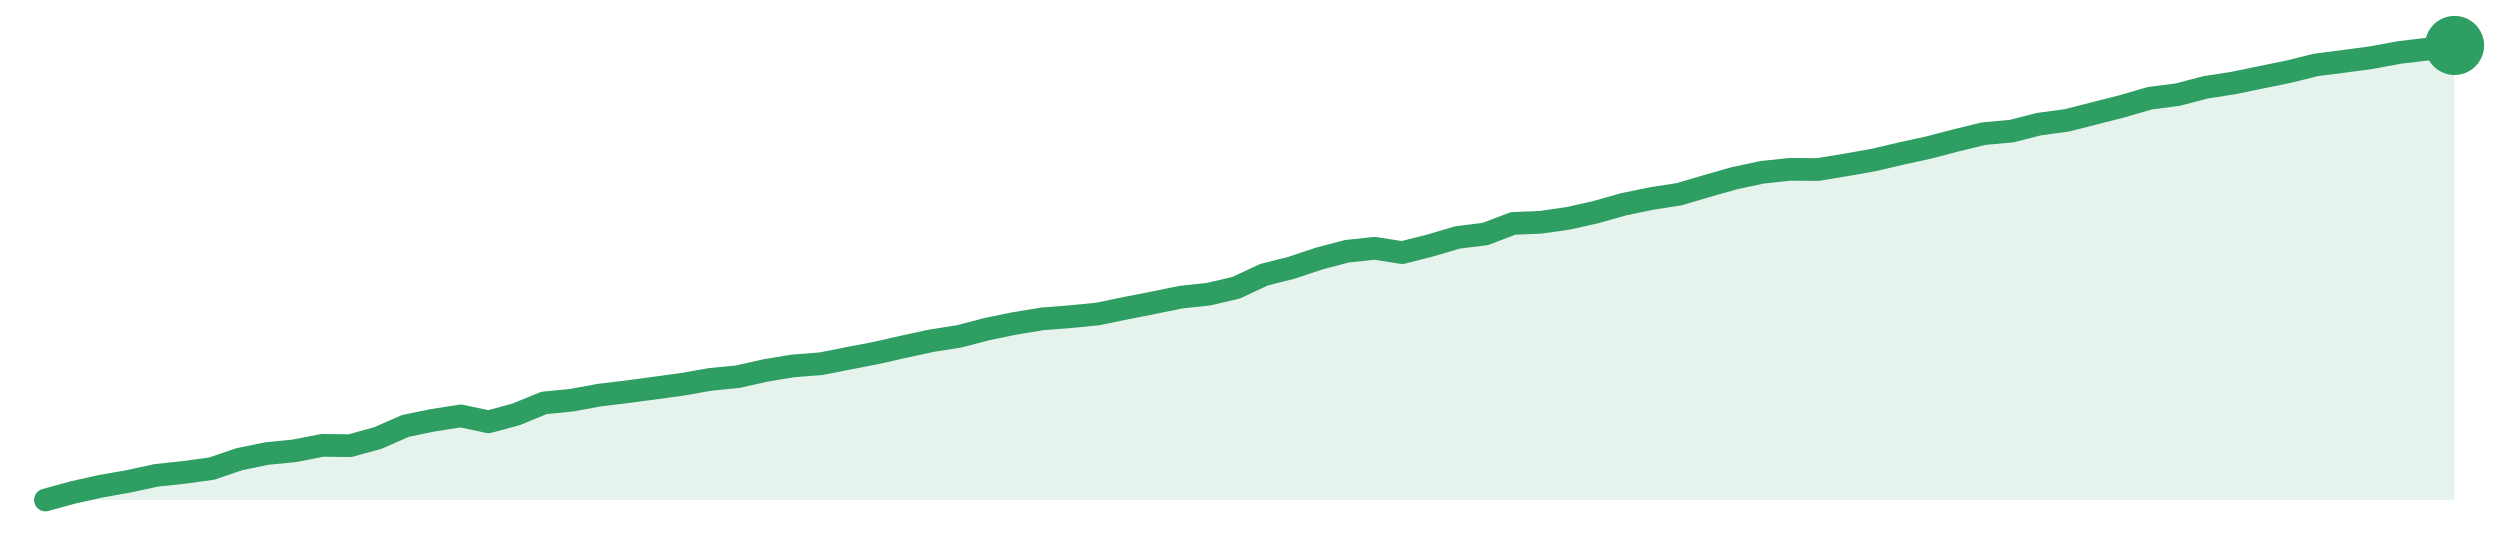
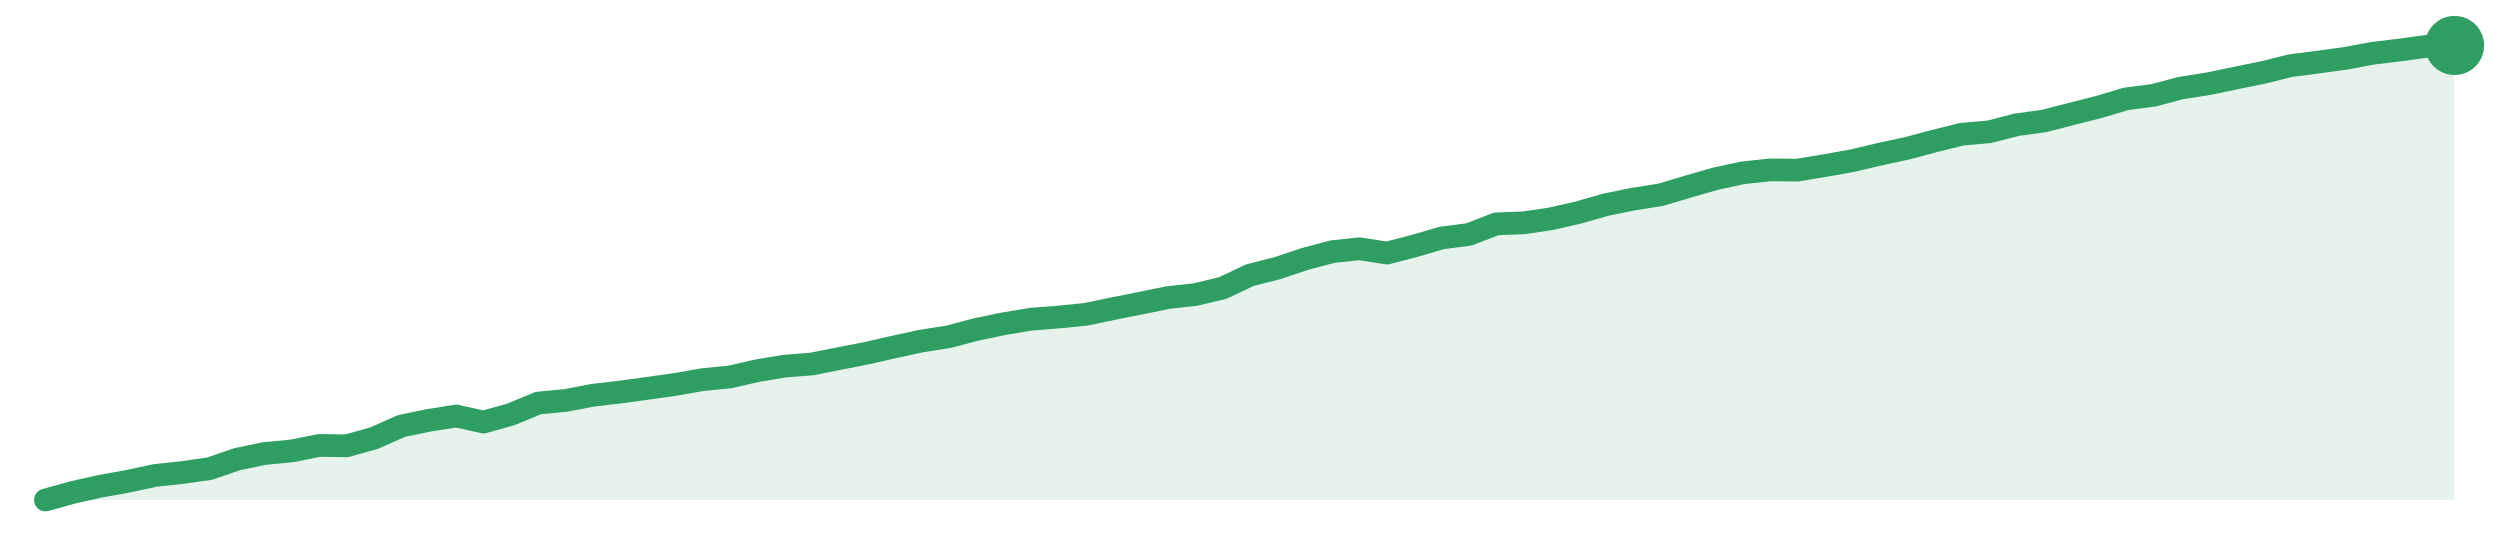
<svg xmlns="http://www.w3.org/2000/svg" width="220" height="48" viewBox="0 0 220 48" role="img" aria-label="trend">
-   <path d="M4.0,44.0 L4.0,44.0 L6.44,43.33 L8.87,42.79 L11.31,42.36 L13.75,41.83 L16.18,41.57 L18.62,41.24 L21.06,40.41 L23.49,39.91 L25.93,39.67 L28.37,39.19 L30.8,39.22 L33.24,38.55 L35.68,37.48 L38.11,36.98 L40.55,36.6 L42.99,37.12 L45.43,36.46 L47.86,35.46 L50.3,35.22 L52.74,34.77 L55.17,34.48 L57.61,34.15 L60.05,33.82 L62.48,33.39 L64.92,33.15 L67.36,32.6 L69.79,32.2 L72.23,32.01 L74.67,31.53 L77.1,31.06 L79.54,30.51 L81.98,29.98 L84.41,29.6 L86.85,28.96 L89.29,28.46 L91.72,28.06 L94.16,27.87 L96.6,27.63 L99.03,27.13 L101.47,26.65 L103.91,26.15 L106.34,25.89 L108.78,25.32 L111.22,24.18 L113.66,23.56 L116.09,22.75 L118.53,22.11 L120.97,21.85 L123.4,22.23 L125.84,21.61 L128.28,20.89 L130.71,20.59 L133.15,19.66 L135.59,19.56 L138.02,19.21 L140.46,18.66 L142.9,17.97 L145.33,17.47 L147.77,17.09 L150.21,16.37 L152.64,15.68 L155.08,15.16 L157.52,14.9 L159.95,14.92 L162.39,14.52 L164.83,14.09 L167.26,13.52 L169.7,12.99 L172.14,12.35 L174.57,11.76 L177.01,11.54 L179.45,10.92 L181.89,10.59 L184.32,9.97 L186.76,9.35 L189.2,8.64 L191.63,8.33 L194.07,7.69 L196.51,7.31 L198.94,6.81 L201.38,6.31 L203.82,5.71 L206.25,5.4 L208.69,5.07 L211.13,4.62 L213.56,4.33 L216.0,4.0 L216.0,44.0 Z" fill="#2f9e631f" />
-   <path d="M4.0,44.0 L6.44,43.33 L8.87,42.79 L11.31,42.36 L13.75,41.83 L16.18,41.57 L18.62,41.24 L21.06,40.41 L23.49,39.91 L25.93,39.67 L28.37,39.19 L30.8,39.22 L33.24,38.55 L35.68,37.48 L38.11,36.98 L40.55,36.6 L42.99,37.12 L45.43,36.46 L47.86,35.46 L50.3,35.22 L52.74,34.77 L55.17,34.48 L57.61,34.15 L60.05,33.82 L62.48,33.39 L64.92,33.15 L67.36,32.6 L69.79,32.2 L72.23,32.01 L74.67,31.53 L77.1,31.06 L79.54,30.51 L81.98,29.98 L84.41,29.6 L86.85,28.96 L89.29,28.46 L91.72,28.06 L94.16,27.87 L96.6,27.63 L99.03,27.13 L101.47,26.65 L103.91,26.15 L106.34,25.89 L108.78,25.32 L111.22,24.18 L113.66,23.56 L116.09,22.75 L118.53,22.11 L120.97,21.85 L123.4,22.23 L125.84,21.61 L128.28,20.89 L130.71,20.59 L133.15,19.66 L135.59,19.56 L138.02,19.21 L140.46,18.66 L142.9,17.97 L145.33,17.47 L147.77,17.09 L150.21,16.37 L152.64,15.68 L155.08,15.16 L157.52,14.9 L159.95,14.92 L162.39,14.52 L164.83,14.09 L167.26,13.52 L169.7,12.99 L172.14,12.35 L174.57,11.76 L177.01,11.54 L179.45,10.92 L181.89,10.59 L184.32,9.97 L186.76,9.35 L189.2,8.64 L191.63,8.33 L194.07,7.69 L196.51,7.31 L198.94,6.81 L201.38,6.31 L203.82,5.71 L206.25,5.4 L208.69,5.07 L211.13,4.62 L213.56,4.33 L216.0,4.0" fill="none" stroke="#2f9e63" stroke-width="2" stroke-linejoin="round" stroke-linecap="round" />
+   <path d="M4.0,44.0 L4.0,44.0 L6.41,43.33 L8.82,42.79 L11.23,42.36 L13.64,41.84 L16.05,41.58 L18.45,41.24 L20.86,40.41 L23.27,39.91 L25.68,39.68 L28.09,39.2 L30.5,39.23 L32.91,38.56 L35.32,37.49 L37.73,36.99 L40.14,36.61 L42.55,37.14 L44.95,36.47 L47.36,35.47 L49.77,35.24 L52.18,34.78 L54.59,34.5 L57.0,34.17 L59.41,33.83 L61.82,33.41 L64.23,33.17 L66.64,32.62 L69.05,32.22 L71.45,32.03 L73.86,31.55 L76.27,31.08 L78.68,30.53 L81.09,30.01 L83.5,29.63 L85.91,28.99 L88.32,28.49 L90.73,28.09 L93.14,27.9 L95.55,27.66 L97.95,27.16 L100.36,26.68 L102.77,26.19 L105.18,25.92 L107.59,25.35 L110.0,24.21 L112.41,23.6 L114.82,22.79 L117.23,22.15 L119.64,21.89 L122.05,22.27 L124.45,21.65 L126.86,20.94 L129.27,20.63 L131.68,19.7 L134.09,19.61 L136.5,19.25 L138.91,18.7 L141.32,18.01 L143.73,17.52 L146.14,17.14 L148.55,16.42 L150.95,15.73 L153.36,15.21 L155.77,14.95 L158.18,14.97 L160.59,14.57 L163.0,14.14 L165.41,13.57 L167.82,13.05 L170.23,12.41 L172.64,11.81 L175.05,11.6 L177.45,10.98 L179.86,10.65 L182.27,10.03 L184.68,9.42 L187.09,8.7 L189.5,8.39 L191.91,7.75 L194.32,7.37 L196.73,6.87 L199.14,6.38 L201.55,5.78 L203.95,5.47 L206.36,5.14 L208.77,4.69 L211.18,4.4 L213.59,4.07 L216.0,4.0 L216.0,44.0 Z" fill="#2f9e631f" />
+   <path d="M4.0,44.0 L6.41,43.33 L8.82,42.79 L11.23,42.36 L13.64,41.84 L16.05,41.58 L18.45,41.24 L20.86,40.41 L23.27,39.91 L25.68,39.68 L28.09,39.2 L30.5,39.23 L32.91,38.56 L35.32,37.49 L37.73,36.99 L40.14,36.61 L42.55,37.14 L44.95,36.47 L47.36,35.47 L49.77,35.24 L52.18,34.78 L54.59,34.5 L57.0,34.17 L59.41,33.83 L61.82,33.41 L64.23,33.17 L66.64,32.62 L69.05,32.22 L71.45,32.03 L73.86,31.55 L76.27,31.08 L78.68,30.53 L81.09,30.01 L83.5,29.63 L85.91,28.99 L88.32,28.49 L90.73,28.09 L93.14,27.9 L95.55,27.66 L97.95,27.16 L100.36,26.68 L102.77,26.19 L105.18,25.92 L107.59,25.35 L110.0,24.21 L112.41,23.6 L114.82,22.79 L117.23,22.15 L119.64,21.89 L122.05,22.27 L124.45,21.65 L126.86,20.94 L129.27,20.63 L131.68,19.7 L134.09,19.61 L136.5,19.25 L138.91,18.7 L141.32,18.01 L143.73,17.52 L146.14,17.14 L148.55,16.42 L150.95,15.73 L153.36,15.21 L155.77,14.95 L158.18,14.97 L160.59,14.57 L163.0,14.14 L165.41,13.57 L167.82,13.05 L170.23,12.41 L172.64,11.81 L175.05,11.6 L177.45,10.98 L179.86,10.65 L182.27,10.03 L184.68,9.42 L187.09,8.7 L189.5,8.39 L191.91,7.75 L194.32,7.37 L196.73,6.87 L199.14,6.38 L201.55,5.78 L203.95,5.47 L206.36,5.14 L208.77,4.69 L211.18,4.4 L213.59,4.07 L216.0,4.0" fill="none" stroke="#2f9e63" stroke-width="2" stroke-linejoin="round" stroke-linecap="round" />
  <circle cx="216.0" cy="4.0" r="2.6" fill="#2f9e63" />
</svg>
